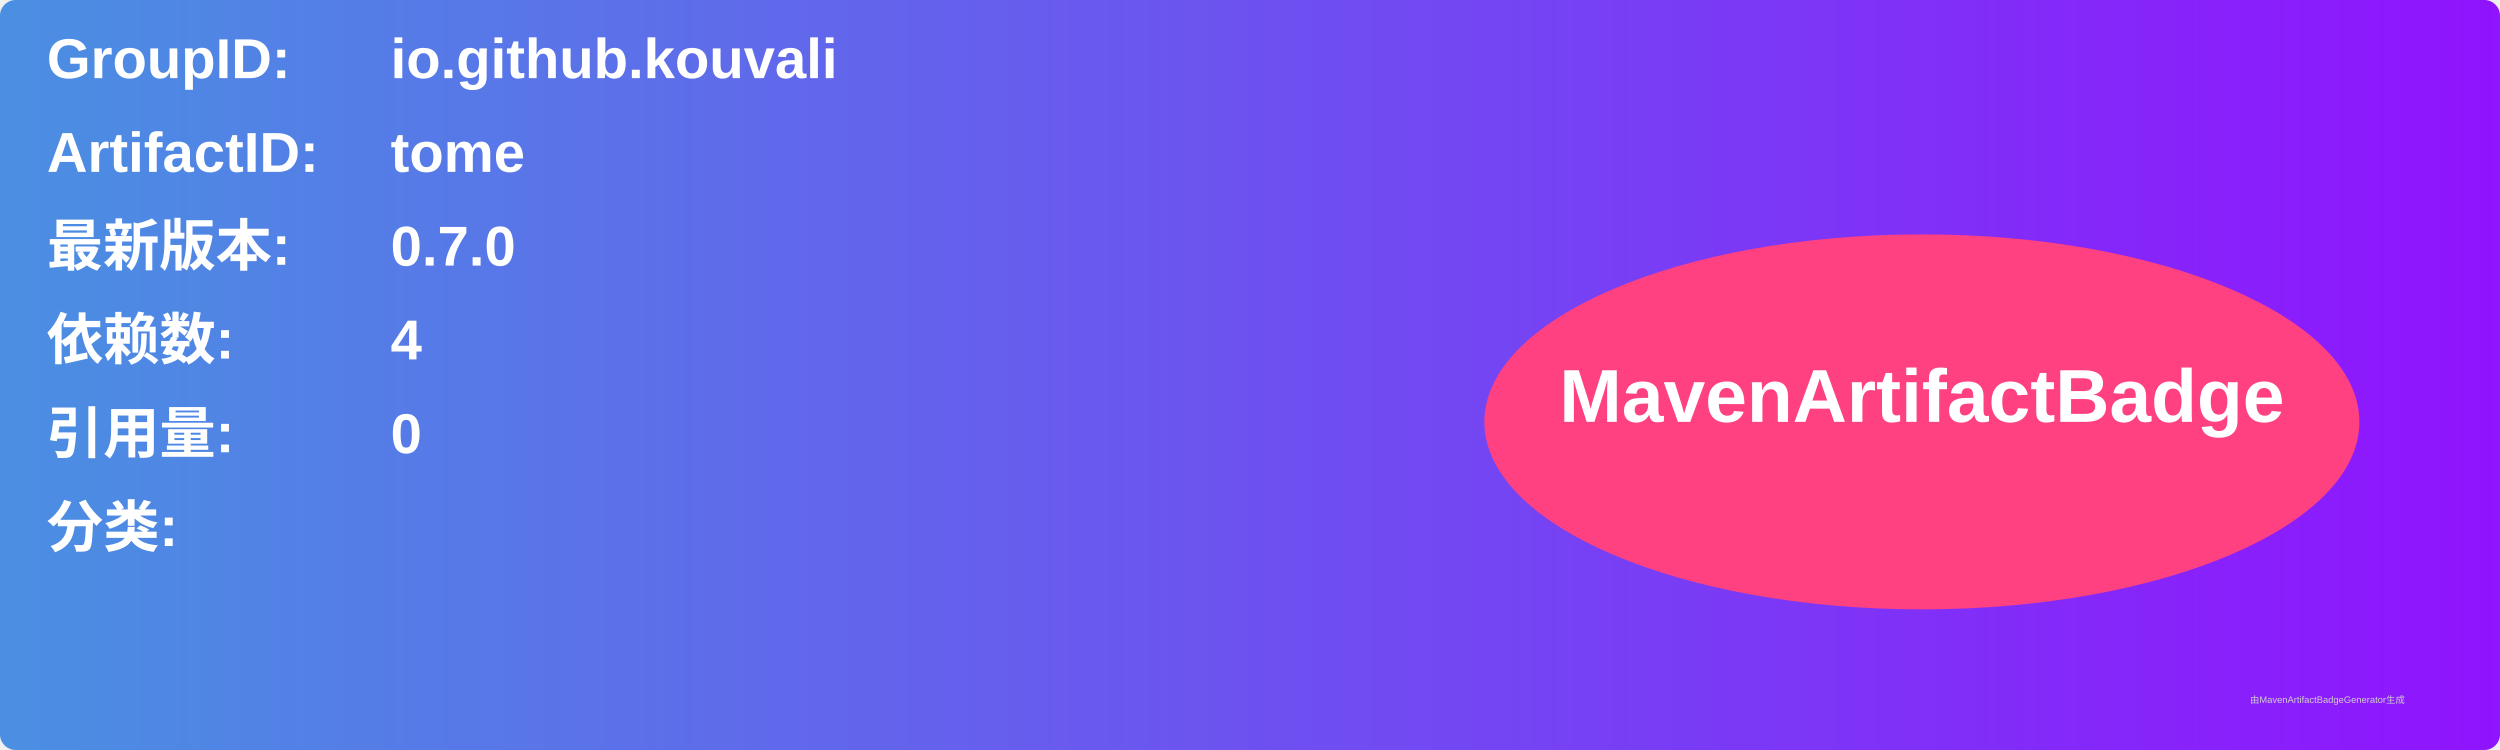
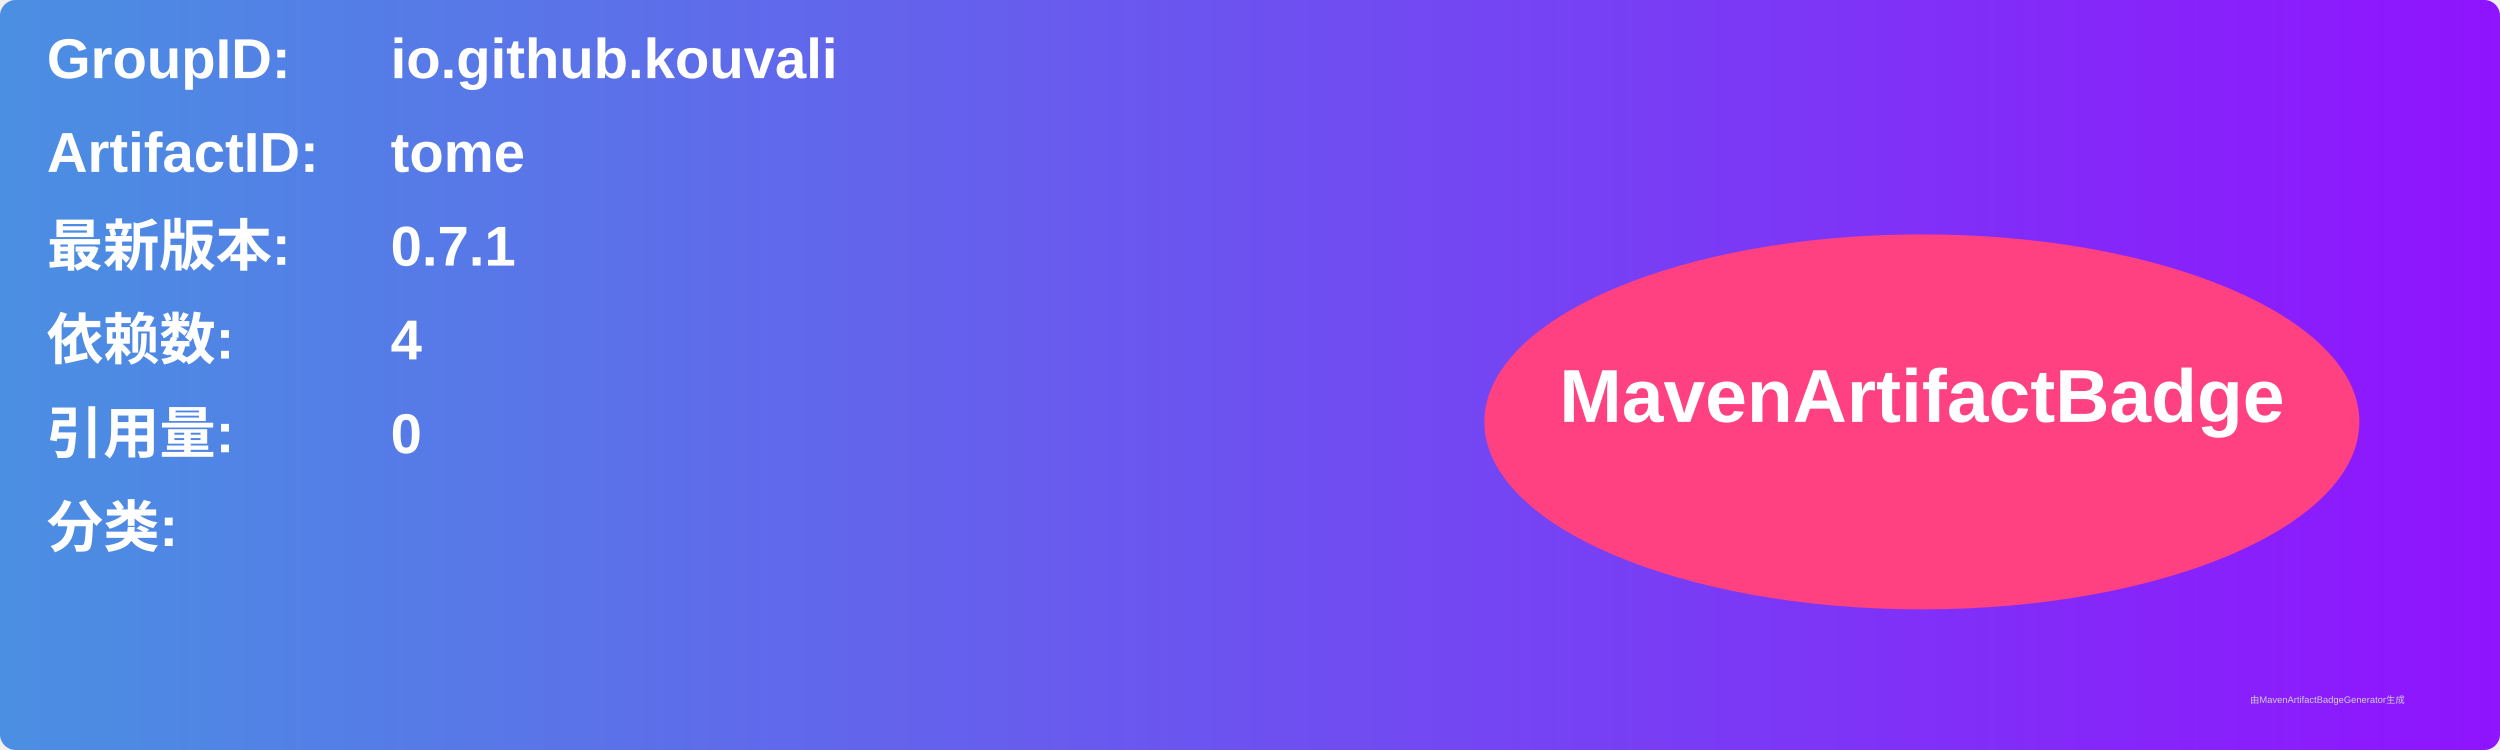
<svg xmlns="http://www.w3.org/2000/svg" width="800" height="240" viewBox="0 0 800 240">
  <linearGradient id="grad" x1="0%" y1="0%" x2="100%" y2="0%">
    <stop offset="0%" stop-color="#4a90e2" />
    <stop offset="100%" stop-color="#9013fe" />
  </linearGradient>
  <rect width="100%" height="100%" rx="5" ry="5" fill="url(#grad)" />
  <g transform="translate(15, 15)">
    <text x="0" y="10" font-family="Arial" font-size="18" fill="white" font-weight="bold" width="260">GroupID:</text>
    <text x="110" y="10" font-family="Arial" font-size="18" fill="white" font-weight="bold" width="460">io.github.kouvali</text>
    <text x="0" y="40" font-family="Arial" font-size="18" fill="white" font-weight="bold" width="260">ArtifactID:</text>
    <text x="110" y="40" font-family="Arial" font-size="18" fill="white" font-weight="bold" width="460">tome</text>
    <text x="0" y="70" font-family="Arial" font-size="18" fill="white" font-weight="bold">最新版本:</text>
    <text x="110" y="70" font-family="Arial" font-size="18" fill="white" font-weight="bold">
-       <tspan font-weight="bold">0.7.0</tspan>
+       <tspan font-weight="bold">0.7.1</tspan>
    </text>
    <text x="0" y="100" font-family="Arial" font-size="18" fill="white" font-weight="bold">依赖数: </text>
    <text x="110" y="100" font-family="Arial" font-size="18" fill="white">
      <tspan font-weight="bold">4</tspan>
    </text>
    <text x="0" y="130" font-family="Arial" font-size="18" fill="white" font-weight="bold">引用量: </text>
    <text x="110" y="130" font-family="Arial" font-size="18" fill="white">
      <tspan font-weight="bold">0</tspan>
    </text>
    <text x="0" y="160" font-family="Arial" font-size="18" fill="white" font-weight="bold">分类:</text>
    <text x="10" y="190" font-family="Arial" font-size="10" fill="white">
      <tspan font-weight="bold" />
    </text>
    <ellipse cx="600" cy="120" rx="140" ry="60" fill="#ff4081" />
    <text x="600" y="120" text-anchor="middle" font-family="Arial" font-size="24" fill="white" font-weight="bold">MavenArtifactBadge</text>
  </g>
  <text x="720" y="225" font-family="Arial" font-size="3" fill="#d0d0d0">由MavenArtifactBadgeGenerator生成</text>
</svg>
